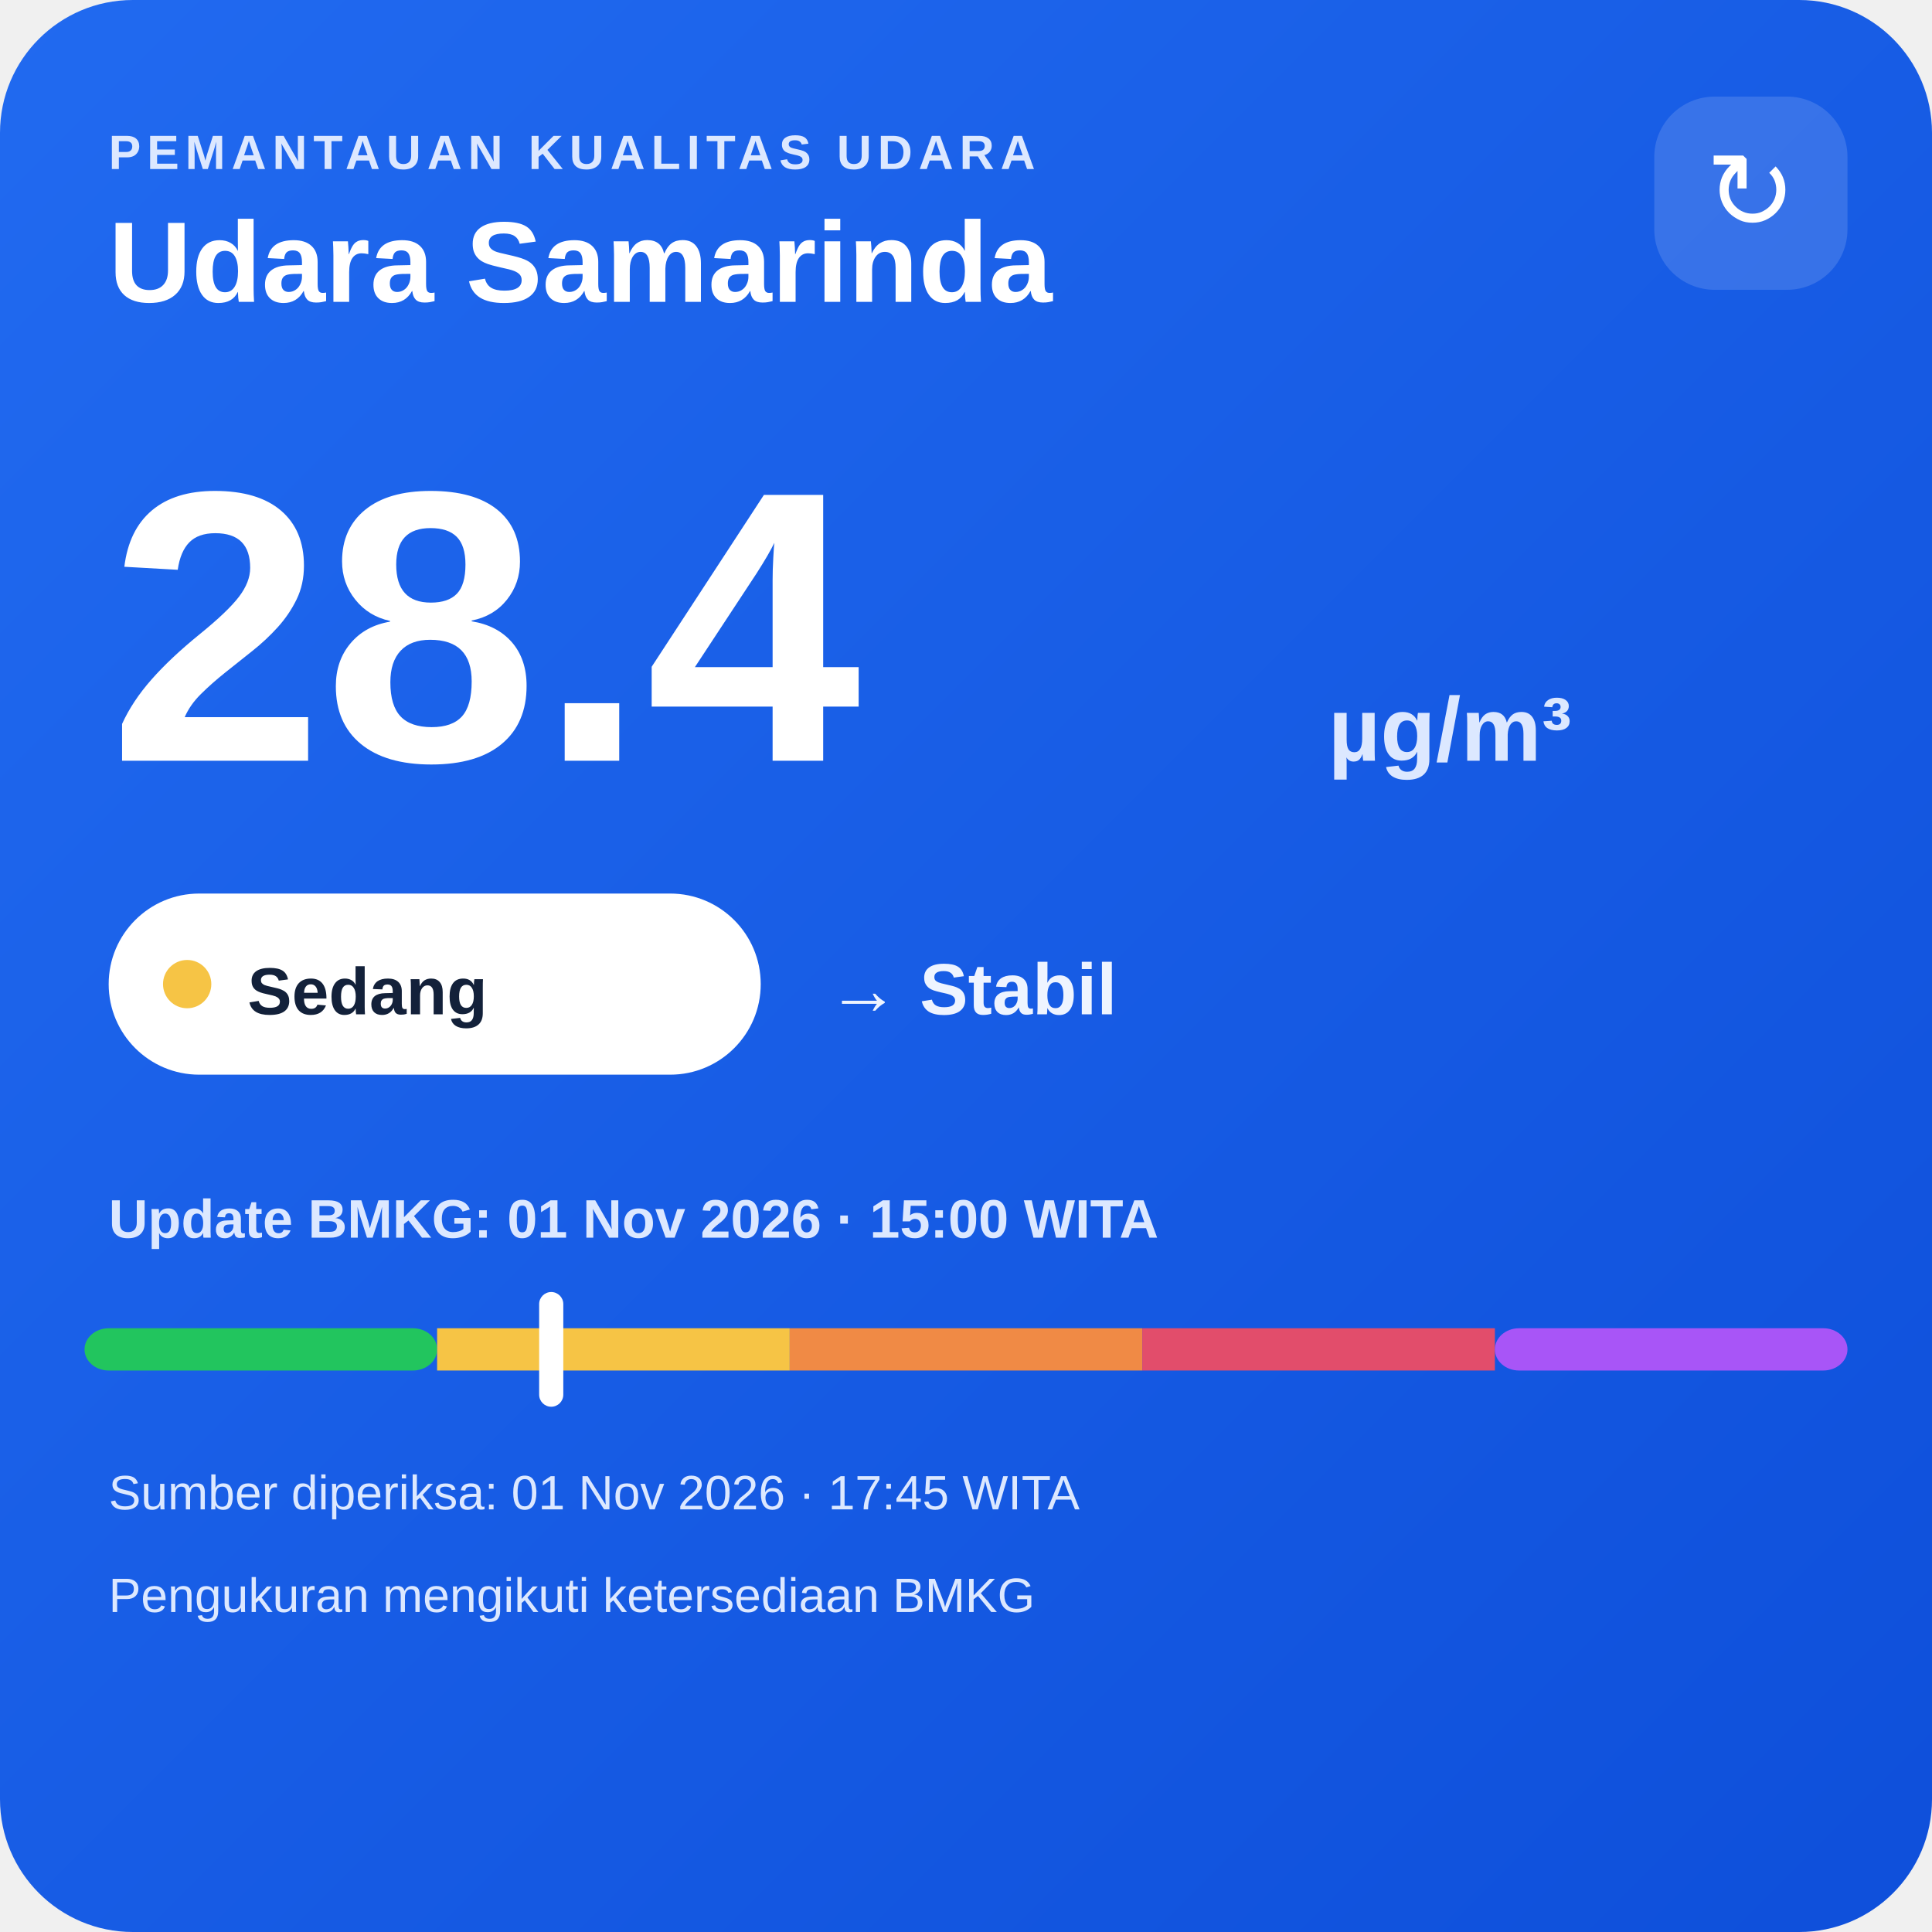
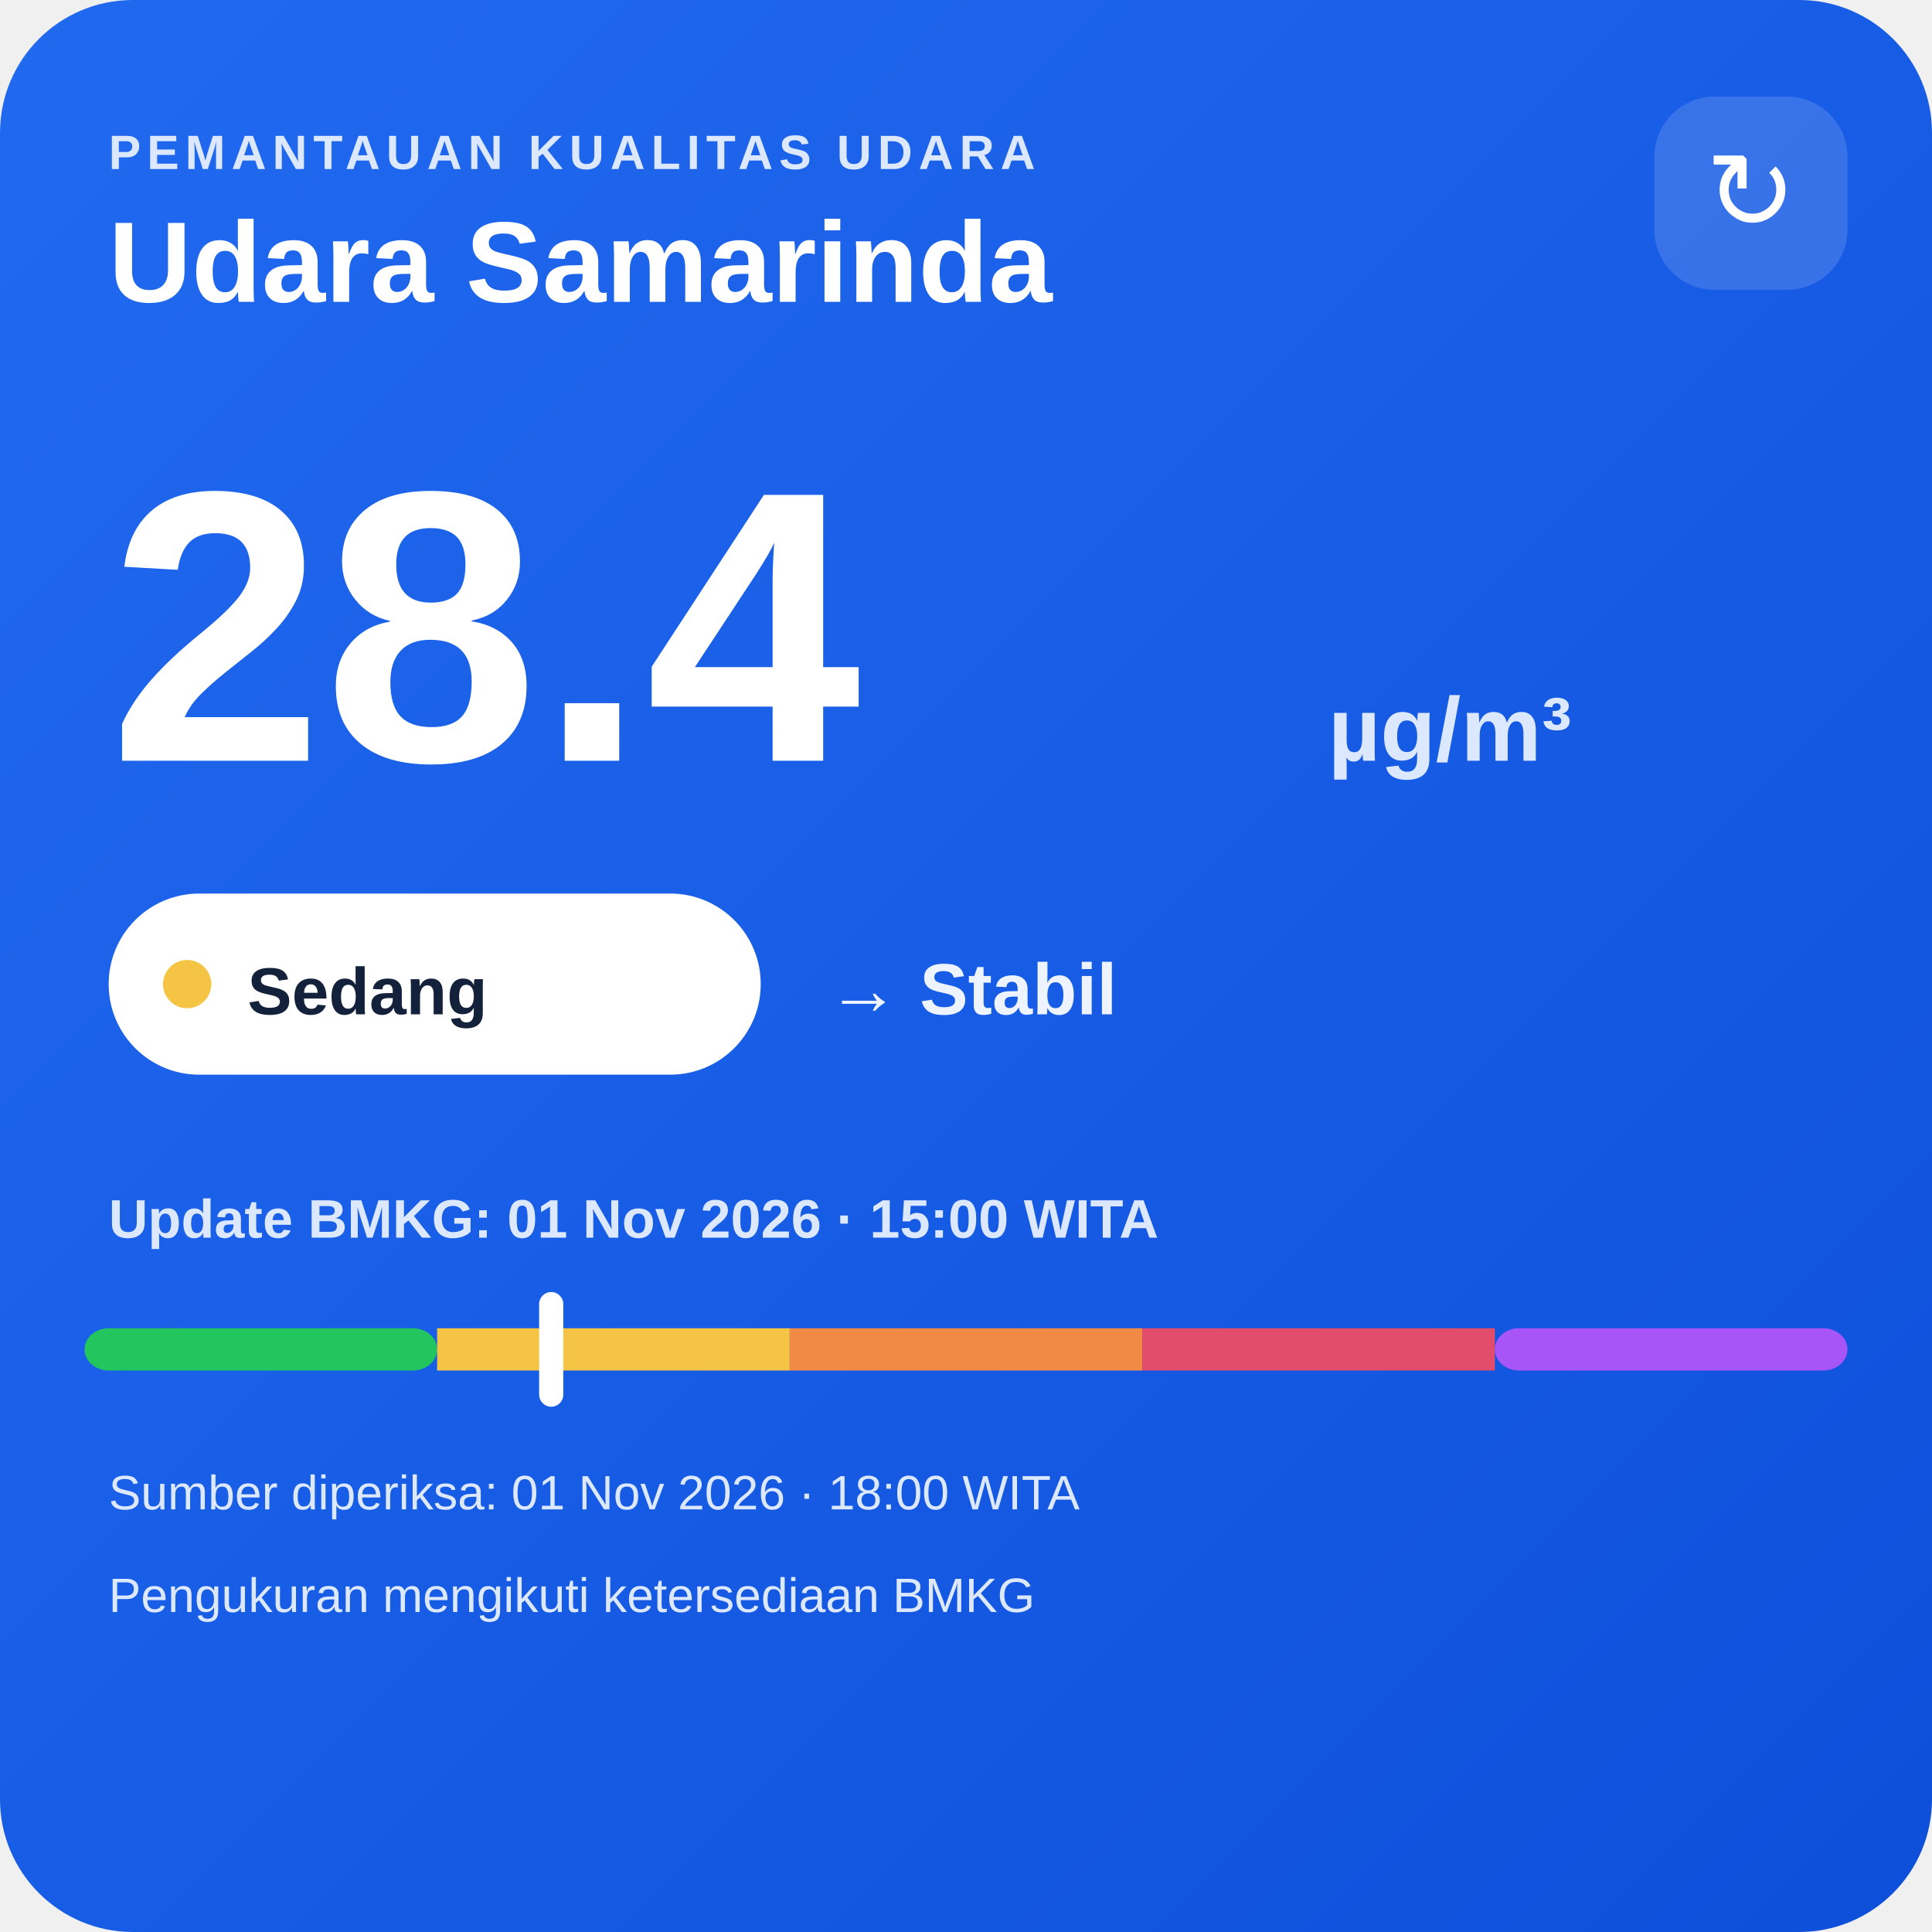
<svg xmlns="http://www.w3.org/2000/svg" width="320" height="320" viewBox="0 0 320 320">
  <defs>
    <linearGradient id="bg" x1="0" y1="0" x2="1" y2="1">
      <stop offset="0" stop-color="#216af0" />
      <stop offset="1" stop-color="#0e4fda" />
    </linearGradient>
  </defs>
  <rect width="320" height="320" rx="22" fill="url(#bg)" />
  <text x="18" y="28" fill="#dce8ff" font-family="Arial,sans-serif" font-size="8" font-weight="700" letter-spacing="1">PEMANTAUAN KUALITAS UDARA</text>
  <text x="18" y="50" fill="#ffffff" font-family="Arial,sans-serif" font-size="19" font-weight="700">Udara Samarinda</text>
  <rect x="274" y="16" width="32" height="32" rx="10" fill="#ffffff" fill-opacity=".14" />
  <text x="290" y="38" text-anchor="middle" fill="#ffffff" font-family="Arial,sans-serif" font-size="18">↻</text>
  <text x="18" y="126" fill="#ffffff" font-family="Arial,sans-serif" font-size="64" font-weight="800">28.4</text>
  <text x="220" y="126" fill="#dce8ff" font-family="Arial,sans-serif" font-size="15" font-weight="700">µg/m³</text>
  <rect x="18" y="148" width="108" height="30" rx="15" fill="#ffffff" />
  <circle cx="31" cy="163" r="4" fill="#f6c445" />
  <text x="41" y="168" fill="#13213a" font-family="Arial,sans-serif" font-size="11" font-weight="700">Sedang</text>
  <text x="137" y="168" fill="#eef4ff" font-family="Arial,sans-serif" font-size="12" font-weight="700">→ Stabil</text>
  <text x="18" y="205" fill="#dce8ff" font-family="Arial,sans-serif" font-size="9" font-weight="700">Update BMKG: 01 Nov 2026 · 15:00 WITA</text>
  <rect x="14" y="220" width="58.4" height="7" rx="4" fill="#22c55e" />
  <rect x="72.4" y="220" width="58.4" height="7" fill="#f6c445" />
  <rect x="130.8" y="220" width="58.4" height="7" fill="#f08a45" />
  <rect x="189.2" y="220" width="58.4" height="7" fill="#e24d6b" />
  <rect x="247.6" y="220" width="58.4" height="7" rx="4" fill="#a855f7" />
  <rect x="89.3" y="214" width="4" height="19" rx="2" fill="#ffffff" />
-   <text x="18" y="250" fill="#dce8ff" font-family="Arial,sans-serif" font-size="8">Sumber diperiksa: 01 Nov 2026 · 17:45 WITA</text>
+   <text x="18" y="250" fill="#dce8ff" font-family="Arial,sans-serif" font-size="8">Sumber diperiksa: 01 Nov 2026 · 18:00 WITA</text>
  <text x="18" y="267" fill="#dce8ff" font-family="Arial,sans-serif" font-size="8">Pengukuran mengikuti ketersediaan BMKG</text>
</svg>
